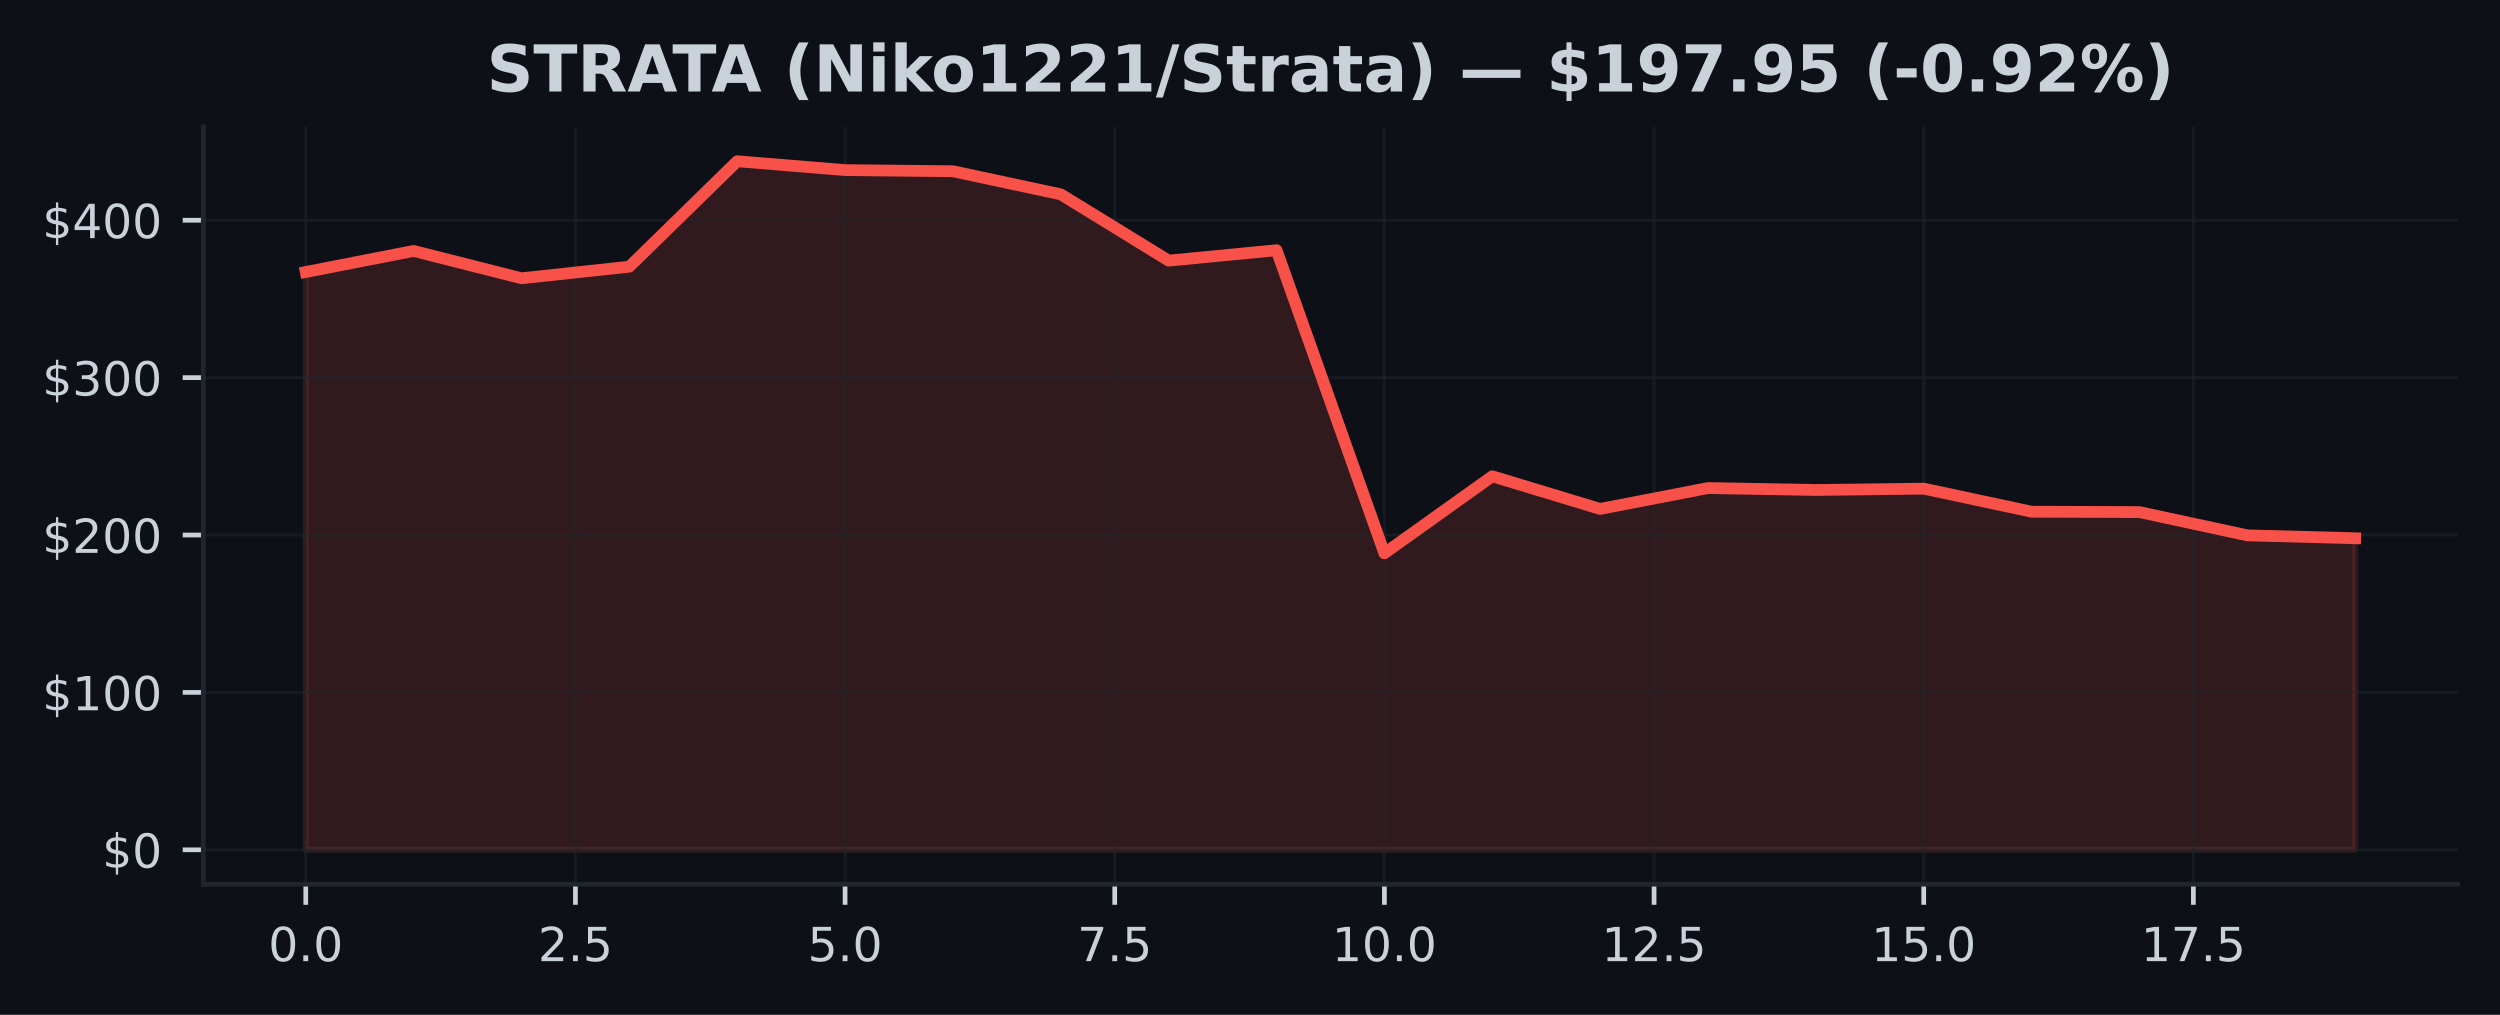
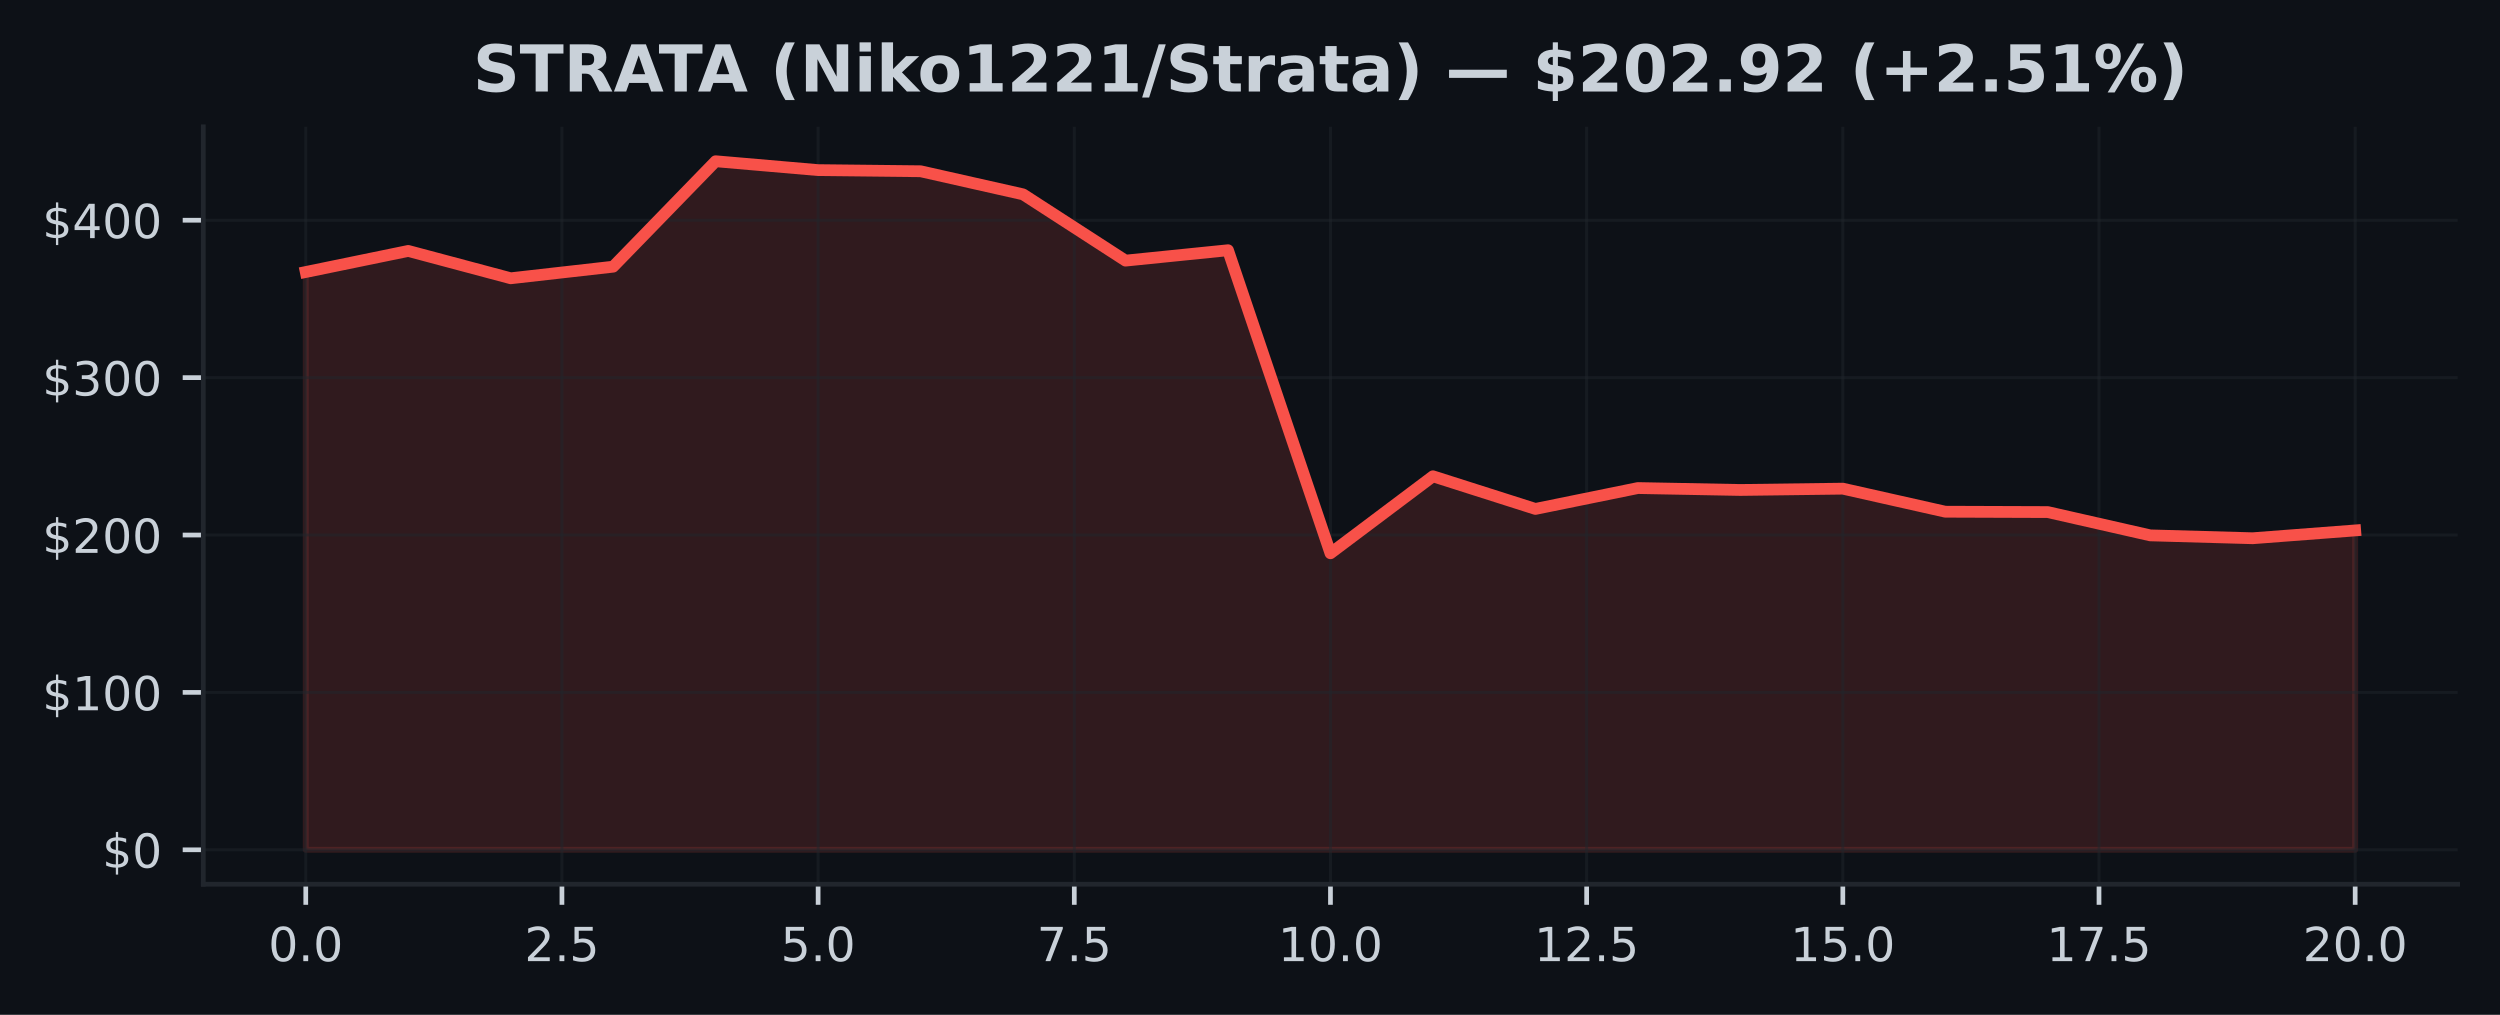
<svg xmlns="http://www.w3.org/2000/svg" xmlns:xlink="http://www.w3.org/1999/xlink" width="425pt" height="172.518pt" viewBox="0 0 425 172.518" version="1.1">
  <defs>
    <style type="text/css">*{stroke-linejoin: round; stroke-linecap: butt}</style>
  </defs>
  <g id="figure_1">
    <g id="patch_1">
      <path d="M 0 172.518  L 425 172.518  L 425 0  L 0 0  z " style="fill: #0d1117" />
    </g>
    <g id="axes_1">
      <g id="patch_2">
        <path d="M 34.56 150.318  L 417.8 150.318  L 417.8 21.558  L 34.56 21.558  z " style="fill: #0d1117" />
      </g>
      <g id="FillBetweenPolyCollection_1">
        <defs>
-           <path id="m6b5a6565d8" d="M 51.98 -28.053  L 51.98 -126.276  L 70.317 -129.862  L 88.654 -125.212  L 106.991 -127.183  L 125.327 -145.107  L 143.664 -143.598  L 162.001 -143.406  L 180.338 -139.478  L 198.675 -128.211  L 217.012 -129.979  L 235.348 -78.461  L 253.685 -91.55  L 272.022 -86.001  L 290.359 -89.551  L 308.696 -89.222  L 327.033 -89.447  L 345.369 -85.527  L 363.706 -85.466  L 382.043 -81.506  L 400.38 -81.016  L 400.38 -28.053  L 400.38 -28.053  L 382.043 -28.053  L 363.706 -28.053  L 345.369 -28.053  L 327.033 -28.053  L 308.696 -28.053  L 290.359 -28.053  L 272.022 -28.053  L 253.685 -28.053  L 235.348 -28.053  L 217.012 -28.053  L 198.675 -28.053  L 180.338 -28.053  L 162.001 -28.053  L 143.664 -28.053  L 125.327 -28.053  L 106.991 -28.053  L 88.654 -28.053  L 70.317 -28.053  L 51.98 -28.053  z " style="stroke: #f85149; stroke-opacity: 0.15" />
+           <path id="ma8bfbc3db7" d="M 51.98 -28.053  L 51.98 -126.276  L 69.4 -129.862  L 86.82 -125.212  L 104.24 -127.183  L 121.66 -145.107  L 139.08 -143.598  L 156.5 -143.406  L 173.92 -139.478  L 191.34 -128.211  L 208.76 -129.979  L 226.18 -78.461  L 243.6 -91.55  L 261.02 -86.001  L 278.44 -89.551  L 295.86 -89.222  L 313.28 -89.447  L 330.7 -85.527  L 348.12 -85.466  L 365.54 -81.506  L 382.96 -81.016  L 400.38 -82.346  L 400.38 -28.053  L 400.38 -28.053  L 382.96 -28.053  L 365.54 -28.053  L 348.12 -28.053  L 330.7 -28.053  L 313.28 -28.053  L 295.86 -28.053  L 278.44 -28.053  L 261.02 -28.053  L 243.6 -28.053  L 226.18 -28.053  L 208.76 -28.053  L 191.34 -28.053  L 173.92 -28.053  L 156.5 -28.053  L 139.08 -28.053  L 121.66 -28.053  L 104.24 -28.053  L 86.82 -28.053  L 69.4 -28.053  L 51.98 -28.053  z " style="stroke: #f85149; stroke-opacity: 0.15" />
        </defs>
-         <g clip-path="url(#pa7dacfda2d)">
-           <use xlink:href="#m6b5a6565d8" x="0" y="172.518" style="fill: #f85149; fill-opacity: 0.15; stroke: #f85149; stroke-opacity: 0.15" />
+         <g clip-path="url(#pe5cd58907d)">
+           <use xlink:href="#ma8bfbc3db7" x="0" y="172.518" style="fill: #f85149; fill-opacity: 0.15; stroke: #f85149; stroke-opacity: 0.15" />
        </g>
      </g>
      <g id="matplotlib.axis_1">
        <g id="xtick_1">
          <g id="line2d_1">
-             <path d="M 51.98 150.318  L 51.98 21.558  " clip-path="url(#pa7dacfda2d)" style="fill: none; stroke: #21262d; stroke-opacity: 0.5; stroke-width: 0.5; stroke-linecap: square" />
+             <path d="M 51.98 150.318  L 51.98 21.558  " clip-path="url(#pe5cd58907d)" style="fill: none; stroke: #21262d; stroke-opacity: 0.5; stroke-width: 0.5; stroke-linecap: square" />
          </g>
          <g id="line2d_2">
            <defs>
-               <path id="m2a63eb7fdf" d="M 0 0  L 0 3.5  " style="stroke: #c9d1d9; stroke-width: 0.8" />
+               <path id="m65b00993be" d="M 0 0  L 0 3.5  " style="stroke: #c9d1d9; stroke-width: 0.8" />
            </defs>
            <g>
-               <use xlink:href="#m2a63eb7fdf" x="51.98" y="150.318" style="fill: #c9d1d9; stroke: #c9d1d9; stroke-width: 0.8" />
+               <use xlink:href="#m65b00993be" x="51.98" y="150.318" style="fill: #c9d1d9; stroke: #c9d1d9; stroke-width: 0.8" />
            </g>
          </g>
          <g id="text_1">
            <g style="fill: #c9d1d9" transform="translate(45.61875 163.3964) scale(0.08 -0.08)">
              <defs>
                <path id="DejaVuSans-13" d="M 2034 4250  Q 1547 4250 1301 3770  Q 1056 3291 1056 2328  Q 1056 1369 1301 889  Q 1547 409 2034 409  Q 2525 409 2770 889  Q 3016 1369 3016 2328  Q 3016 3291 2770 3770  Q 2525 4250 2034 4250  z M 2034 4750  Q 2819 4750 3233 4129  Q 3647 3509 3647 2328  Q 3647 1150 3233 529  Q 2819 -91 2034 -91  Q 1250 -91 836 529  Q 422 1150 422 2328  Q 422 3509 836 4129  Q 1250 4750 2034 4750  z " transform="scale(0.015625)" />
                <path id="DejaVuSans-11" d="M 684 794  L 1344 794  L 1344 0  L 684 0  L 684 794  z " transform="scale(0.015625)" />
              </defs>
              <use xlink:href="#DejaVuSans-13" />
              <use xlink:href="#DejaVuSans-11" transform="translate(63.625 0)" />
              <use xlink:href="#DejaVuSans-13" transform="translate(95.40625 0)" />
            </g>
          </g>
        </g>
        <g id="xtick_2">
          <g id="line2d_3">
-             <path d="M 97.822 150.318  L 97.822 21.558  " clip-path="url(#pa7dacfda2d)" style="fill: none; stroke: #21262d; stroke-opacity: 0.5; stroke-width: 0.5; stroke-linecap: square" />
+             <path d="M 95.53 150.318  L 95.53 21.558  " clip-path="url(#pe5cd58907d)" style="fill: none; stroke: #21262d; stroke-opacity: 0.5; stroke-width: 0.5; stroke-linecap: square" />
          </g>
          <g id="line2d_4">
            <g>
-               <use xlink:href="#m2a63eb7fdf" x="97.822" y="150.318" style="fill: #c9d1d9; stroke: #c9d1d9; stroke-width: 0.8" />
+               <use xlink:href="#m65b00993be" x="95.53" y="150.318" style="fill: #c9d1d9; stroke: #c9d1d9; stroke-width: 0.8" />
            </g>
          </g>
          <g id="text_2">
-             <g style="fill: #c9d1d9" transform="translate(91.46085 163.3964) scale(0.08 -0.08)">
+             <g style="fill: #c9d1d9" transform="translate(89.16875 163.3964) scale(0.08 -0.08)">
              <defs>
                <path id="DejaVuSans-15" d="M 1228 531  L 3431 531  L 3431 0  L 469 0  L 469 531  Q 828 903 1448 1529  Q 2069 2156 2228 2338  Q 2531 2678 2651 2914  Q 2772 3150 2772 3378  Q 2772 3750 2511 3984  Q 2250 4219 1831 4219  Q 1534 4219 1204 4116  Q 875 4013 500 3803  L 500 4441  Q 881 4594 1212 4672  Q 1544 4750 1819 4750  Q 2544 4750 2975 4387  Q 3406 4025 3406 3419  Q 3406 3131 3298 2873  Q 3191 2616 2906 2266  Q 2828 2175 2409 1742  Q 1991 1309 1228 531  z " transform="scale(0.015625)" />
                <path id="DejaVuSans-18" d="M 691 4666  L 3169 4666  L 3169 4134  L 1269 4134  L 1269 2991  Q 1406 3038 1543 3061  Q 1681 3084 1819 3084  Q 2600 3084 3056 2656  Q 3513 2228 3513 1497  Q 3513 744 3044 326  Q 2575 -91 1722 -91  Q 1428 -91 1123 -41  Q 819 9 494 109  L 494 744  Q 775 591 1075 516  Q 1375 441 1709 441  Q 2250 441 2565 725  Q 2881 1009 2881 1497  Q 2881 1984 2565 2268  Q 2250 2553 1709 2553  Q 1456 2553 1204 2497  Q 953 2441 691 2322  L 691 4666  z " transform="scale(0.015625)" />
              </defs>
              <use xlink:href="#DejaVuSans-15" />
              <use xlink:href="#DejaVuSans-11" transform="translate(63.625 0)" />
              <use xlink:href="#DejaVuSans-18" transform="translate(95.40625 0)" />
            </g>
          </g>
        </g>
        <g id="xtick_3">
          <g id="line2d_5">
-             <path d="M 143.664 150.318  L 143.664 21.558  " clip-path="url(#pa7dacfda2d)" style="fill: none; stroke: #21262d; stroke-opacity: 0.5; stroke-width: 0.5; stroke-linecap: square" />
+             <path d="M 139.08 150.318  L 139.08 21.558  " clip-path="url(#pe5cd58907d)" style="fill: none; stroke: #21262d; stroke-opacity: 0.5; stroke-width: 0.5; stroke-linecap: square" />
          </g>
          <g id="line2d_6">
            <g>
-               <use xlink:href="#m2a63eb7fdf" x="143.664" y="150.318" style="fill: #c9d1d9; stroke: #c9d1d9; stroke-width: 0.8" />
+               <use xlink:href="#m65b00993be" x="139.08" y="150.318" style="fill: #c9d1d9; stroke: #c9d1d9; stroke-width: 0.8" />
            </g>
          </g>
          <g id="text_3">
-             <g style="fill: #c9d1d9" transform="translate(137.303 163.3964) scale(0.08 -0.08)">
+             <g style="fill: #c9d1d9" transform="translate(132.7188 163.3964) scale(0.08 -0.08)">
              <use xlink:href="#DejaVuSans-18" />
              <use xlink:href="#DejaVuSans-11" transform="translate(63.625 0)" />
              <use xlink:href="#DejaVuSans-13" transform="translate(95.40625 0)" />
            </g>
          </g>
        </g>
        <g id="xtick_4">
          <g id="line2d_7">
-             <path d="M 189.506 150.318  L 189.506 21.558  " clip-path="url(#pa7dacfda2d)" style="fill: none; stroke: #21262d; stroke-opacity: 0.5; stroke-width: 0.5; stroke-linecap: square" />
+             <path d="M 182.63 150.318  L 182.63 21.558  " clip-path="url(#pe5cd58907d)" style="fill: none; stroke: #21262d; stroke-opacity: 0.5; stroke-width: 0.5; stroke-linecap: square" />
          </g>
          <g id="line2d_8">
            <g>
-               <use xlink:href="#m2a63eb7fdf" x="189.506" y="150.318" style="fill: #c9d1d9; stroke: #c9d1d9; stroke-width: 0.8" />
+               <use xlink:href="#m65b00993be" x="182.63" y="150.318" style="fill: #c9d1d9; stroke: #c9d1d9; stroke-width: 0.8" />
            </g>
          </g>
          <g id="text_4">
-             <g style="fill: #c9d1d9" transform="translate(183.1451 163.3964) scale(0.08 -0.08)">
+             <g style="fill: #c9d1d9" transform="translate(176.2688 163.3964) scale(0.08 -0.08)">
              <defs>
                <path id="DejaVuSans-1a" d="M 525 4666  L 3525 4666  L 3525 4397  L 1831 0  L 1172 0  L 2766 4134  L 525 4134  L 525 4666  z " transform="scale(0.015625)" />
              </defs>
              <use xlink:href="#DejaVuSans-1a" />
              <use xlink:href="#DejaVuSans-11" transform="translate(63.625 0)" />
              <use xlink:href="#DejaVuSans-18" transform="translate(95.40625 0)" />
            </g>
          </g>
        </g>
        <g id="xtick_5">
          <g id="line2d_9">
-             <path d="M 235.348 150.318  L 235.348 21.558  " clip-path="url(#pa7dacfda2d)" style="fill: none; stroke: #21262d; stroke-opacity: 0.5; stroke-width: 0.5; stroke-linecap: square" />
+             <path d="M 226.18 150.318  L 226.18 21.558  " clip-path="url(#pe5cd58907d)" style="fill: none; stroke: #21262d; stroke-opacity: 0.5; stroke-width: 0.5; stroke-linecap: square" />
          </g>
          <g id="line2d_10">
            <g>
-               <use xlink:href="#m2a63eb7fdf" x="235.348" y="150.318" style="fill: #c9d1d9; stroke: #c9d1d9; stroke-width: 0.8" />
+               <use xlink:href="#m65b00993be" x="226.18" y="150.318" style="fill: #c9d1d9; stroke: #c9d1d9; stroke-width: 0.8" />
            </g>
          </g>
          <g id="text_5">
-             <g style="fill: #c9d1d9" transform="translate(226.4422 163.3964) scale(0.08 -0.08)">
+             <g style="fill: #c9d1d9" transform="translate(217.2738 163.3964) scale(0.08 -0.08)">
              <defs>
                <path id="DejaVuSans-14" d="M 794 531  L 1825 531  L 1825 4091  L 703 3866  L 703 4441  L 1819 4666  L 2450 4666  L 2450 531  L 3481 531  L 3481 0  L 794 0  L 794 531  z " transform="scale(0.015625)" />
              </defs>
              <use xlink:href="#DejaVuSans-14" />
              <use xlink:href="#DejaVuSans-13" transform="translate(63.625 0)" />
              <use xlink:href="#DejaVuSans-11" transform="translate(127.25 0)" />
              <use xlink:href="#DejaVuSans-13" transform="translate(159.0312 0)" />
            </g>
          </g>
        </g>
        <g id="xtick_6">
          <g id="line2d_11">
-             <path d="M 281.191 150.318  L 281.191 21.558  " clip-path="url(#pa7dacfda2d)" style="fill: none; stroke: #21262d; stroke-opacity: 0.5; stroke-width: 0.5; stroke-linecap: square" />
+             <path d="M 269.73 150.318  L 269.73 21.558  " clip-path="url(#pe5cd58907d)" style="fill: none; stroke: #21262d; stroke-opacity: 0.5; stroke-width: 0.5; stroke-linecap: square" />
          </g>
          <g id="line2d_12">
            <g>
-               <use xlink:href="#m2a63eb7fdf" x="281.191" y="150.318" style="fill: #c9d1d9; stroke: #c9d1d9; stroke-width: 0.8" />
+               <use xlink:href="#m65b00993be" x="269.73" y="150.318" style="fill: #c9d1d9; stroke: #c9d1d9; stroke-width: 0.8" />
            </g>
          </g>
          <g id="text_6">
-             <g style="fill: #c9d1d9" transform="translate(272.2843 163.3964) scale(0.08 -0.08)">
+             <g style="fill: #c9d1d9" transform="translate(260.8238 163.3964) scale(0.08 -0.08)">
              <use xlink:href="#DejaVuSans-14" />
              <use xlink:href="#DejaVuSans-15" transform="translate(63.625 0)" />
              <use xlink:href="#DejaVuSans-11" transform="translate(127.25 0)" />
              <use xlink:href="#DejaVuSans-18" transform="translate(159.0312 0)" />
            </g>
          </g>
        </g>
        <g id="xtick_7">
          <g id="line2d_13">
-             <path d="M 327.033 150.318  L 327.033 21.558  " clip-path="url(#pa7dacfda2d)" style="fill: none; stroke: #21262d; stroke-opacity: 0.5; stroke-width: 0.5; stroke-linecap: square" />
+             <path d="M 313.28 150.318  L 313.28 21.558  " clip-path="url(#pe5cd58907d)" style="fill: none; stroke: #21262d; stroke-opacity: 0.5; stroke-width: 0.5; stroke-linecap: square" />
          </g>
          <g id="line2d_14">
            <g>
-               <use xlink:href="#m2a63eb7fdf" x="327.033" y="150.318" style="fill: #c9d1d9; stroke: #c9d1d9; stroke-width: 0.8" />
+               <use xlink:href="#m65b00993be" x="313.28" y="150.318" style="fill: #c9d1d9; stroke: #c9d1d9; stroke-width: 0.8" />
            </g>
          </g>
          <g id="text_7">
-             <g style="fill: #c9d1d9" transform="translate(318.1264 163.3964) scale(0.08 -0.08)">
+             <g style="fill: #c9d1d9" transform="translate(304.3737 163.3964) scale(0.08 -0.08)">
              <use xlink:href="#DejaVuSans-14" />
              <use xlink:href="#DejaVuSans-18" transform="translate(63.625 0)" />
              <use xlink:href="#DejaVuSans-11" transform="translate(127.25 0)" />
              <use xlink:href="#DejaVuSans-13" transform="translate(159.0312 0)" />
            </g>
          </g>
        </g>
        <g id="xtick_8">
          <g id="line2d_15">
-             <path d="M 372.875 150.318  L 372.875 21.558  " clip-path="url(#pa7dacfda2d)" style="fill: none; stroke: #21262d; stroke-opacity: 0.5; stroke-width: 0.5; stroke-linecap: square" />
+             <path d="M 356.83 150.318  L 356.83 21.558  " clip-path="url(#pe5cd58907d)" style="fill: none; stroke: #21262d; stroke-opacity: 0.5; stroke-width: 0.5; stroke-linecap: square" />
          </g>
          <g id="line2d_16">
            <g>
-               <use xlink:href="#m2a63eb7fdf" x="372.875" y="150.318" style="fill: #c9d1d9; stroke: #c9d1d9; stroke-width: 0.8" />
+               <use xlink:href="#m65b00993be" x="356.83" y="150.318" style="fill: #c9d1d9; stroke: #c9d1d9; stroke-width: 0.8" />
            </g>
          </g>
          <g id="text_8">
-             <g style="fill: #c9d1d9" transform="translate(363.9685 163.3964) scale(0.08 -0.08)">
+             <g style="fill: #c9d1d9" transform="translate(347.9237 163.3964) scale(0.08 -0.08)">
              <use xlink:href="#DejaVuSans-14" />
              <use xlink:href="#DejaVuSans-1a" transform="translate(63.625 0)" />
              <use xlink:href="#DejaVuSans-11" transform="translate(127.25 0)" />
              <use xlink:href="#DejaVuSans-18" transform="translate(159.0312 0)" />
            </g>
          </g>
        </g>
+         <g id="xtick_9">
+           <g id="line2d_17">
+             <path d="M 400.38 150.318  L 400.38 21.558  " clip-path="url(#pe5cd58907d)" style="fill: none; stroke: #21262d; stroke-opacity: 0.5; stroke-width: 0.5; stroke-linecap: square" />
+           </g>
+           <g id="line2d_18">
+             <g>
+               <use xlink:href="#m65b00993be" x="400.38" y="150.318" style="fill: #c9d1d9; stroke: #c9d1d9; stroke-width: 0.8" />
+             </g>
+           </g>
+           <g id="text_9">
+             <g style="fill: #c9d1d9" transform="translate(391.4737 163.3964) scale(0.08 -0.08)">
+               <use xlink:href="#DejaVuSans-15" />
+               <use xlink:href="#DejaVuSans-13" transform="translate(63.625 0)" />
+               <use xlink:href="#DejaVuSans-11" transform="translate(127.25 0)" />
+               <use xlink:href="#DejaVuSans-13" transform="translate(159.0312 0)" />
+             </g>
+           </g>
+         </g>
      </g>
      <g id="matplotlib.axis_2">
        <g id="ytick_1">
-           <g id="line2d_17">
-             <path d="M 34.56 144.466  L 417.8 144.466  " clip-path="url(#pa7dacfda2d)" style="fill: none; stroke: #21262d; stroke-opacity: 0.5; stroke-width: 0.5; stroke-linecap: square" />
-           </g>
-           <g id="line2d_18">
+           <g id="line2d_19">
+             <path d="M 34.56 144.466  L 417.8 144.466  " clip-path="url(#pe5cd58907d)" style="fill: none; stroke: #21262d; stroke-opacity: 0.5; stroke-width: 0.5; stroke-linecap: square" />
+           </g>
+           <g id="line2d_20">
            <defs>
-               <path id="m2ec0624bc7" d="M 0 0  L -3.5 0  " style="stroke: #c9d1d9; stroke-width: 0.8" />
+               <path id="m2a14e3ec9c" d="M 0 0  L -3.5 0  " style="stroke: #c9d1d9; stroke-width: 0.8" />
            </defs>
            <g>
-               <use xlink:href="#m2ec0624bc7" x="34.56" y="144.466" style="fill: #c9d1d9; stroke: #c9d1d9; stroke-width: 0.8" />
-             </g>
-           </g>
-           <g id="text_9">
+               <use xlink:href="#m2a14e3ec9c" x="34.56" y="144.466" style="fill: #c9d1d9; stroke: #c9d1d9; stroke-width: 0.8" />
+             </g>
+           </g>
+           <g id="text_10">
            <g style="fill: #c9d1d9" transform="translate(17.38 147.5049) scale(0.08 -0.08)">
              <defs>
                <path id="DejaVuSans-7" d="M 2163 -941  L 1850 -941  L 1847 0  Q 1519 6 1191 76  Q 863 147 531 288  L 531 850  Q 850 650 1176 548  Q 1503 447 1850 444  L 1850 1869  Q 1159 1981 845 2250  Q 531 2519 531 2988  Q 531 3497 872 3790  Q 1213 4084 1850 4128  L 1850 4863  L 2163 4863  L 2163 4138  Q 2453 4125 2725 4076  Q 2997 4028 3256 3944  L 3256 3397  Q 2997 3528 2723 3600  Q 2450 3672 2163 3684  L 2163 2350  Q 2872 2241 3206 1959  Q 3541 1678 3541 1191  Q 3541 663 3186 358  Q 2831 53 2163 6  L 2163 -941  z M 1850 2406  L 1850 3688  Q 1488 3647 1297 3481  Q 1106 3316 1106 3041  Q 1106 2772 1282 2622  Q 1459 2472 1850 2406  z M 2163 1806  L 2163 453  Q 2559 506 2761 678  Q 2963 850 2963 1131  Q 2963 1406 2770 1568  Q 2578 1731 2163 1806  z " transform="scale(0.015625)" />
              </defs>
              <use xlink:href="#DejaVuSans-7" />
              <use xlink:href="#DejaVuSans-13" transform="translate(63.625 0)" />
            </g>
          </g>
        </g>
        <g id="ytick_2">
-           <g id="line2d_19">
-             <path d="M 34.56 117.71  L 417.8 117.71  " clip-path="url(#pa7dacfda2d)" style="fill: none; stroke: #21262d; stroke-opacity: 0.5; stroke-width: 0.5; stroke-linecap: square" />
-           </g>
-           <g id="line2d_20">
-             <g>
-               <use xlink:href="#m2ec0624bc7" x="34.56" y="117.71" style="fill: #c9d1d9; stroke: #c9d1d9; stroke-width: 0.8" />
-             </g>
-           </g>
-           <g id="text_10">
+           <g id="line2d_21">
+             <path d="M 34.56 117.71  L 417.8 117.71  " clip-path="url(#pe5cd58907d)" style="fill: none; stroke: #21262d; stroke-opacity: 0.5; stroke-width: 0.5; stroke-linecap: square" />
+           </g>
+           <g id="line2d_22">
+             <g>
+               <use xlink:href="#m2a14e3ec9c" x="34.56" y="117.71" style="fill: #c9d1d9; stroke: #c9d1d9; stroke-width: 0.8" />
+             </g>
+           </g>
+           <g id="text_11">
            <g style="fill: #c9d1d9" transform="translate(7.2 120.749) scale(0.08 -0.08)">
              <use xlink:href="#DejaVuSans-7" />
              <use xlink:href="#DejaVuSans-14" transform="translate(63.625 0)" />
              <use xlink:href="#DejaVuSans-13" transform="translate(127.25 0)" />
              <use xlink:href="#DejaVuSans-13" transform="translate(190.875 0)" />
            </g>
          </g>
        </g>
        <g id="ytick_3">
-           <g id="line2d_21">
-             <path d="M 34.56 90.954  L 417.8 90.954  " clip-path="url(#pa7dacfda2d)" style="fill: none; stroke: #21262d; stroke-opacity: 0.5; stroke-width: 0.5; stroke-linecap: square" />
-           </g>
-           <g id="line2d_22">
-             <g>
-               <use xlink:href="#m2ec0624bc7" x="34.56" y="90.954" style="fill: #c9d1d9; stroke: #c9d1d9; stroke-width: 0.8" />
-             </g>
-           </g>
-           <g id="text_11">
+           <g id="line2d_23">
+             <path d="M 34.56 90.954  L 417.8 90.954  " clip-path="url(#pe5cd58907d)" style="fill: none; stroke: #21262d; stroke-opacity: 0.5; stroke-width: 0.5; stroke-linecap: square" />
+           </g>
+           <g id="line2d_24">
+             <g>
+               <use xlink:href="#m2a14e3ec9c" x="34.56" y="90.954" style="fill: #c9d1d9; stroke: #c9d1d9; stroke-width: 0.8" />
+             </g>
+           </g>
+           <g id="text_12">
            <g style="fill: #c9d1d9" transform="translate(7.2 93.99306) scale(0.08 -0.08)">
              <use xlink:href="#DejaVuSans-7" />
              <use xlink:href="#DejaVuSans-15" transform="translate(63.625 0)" />
              <use xlink:href="#DejaVuSans-13" transform="translate(127.25 0)" />
              <use xlink:href="#DejaVuSans-13" transform="translate(190.875 0)" />
            </g>
          </g>
        </g>
        <g id="ytick_4">
-           <g id="line2d_23">
-             <path d="M 34.56 64.198  L 417.8 64.198  " clip-path="url(#pa7dacfda2d)" style="fill: none; stroke: #21262d; stroke-opacity: 0.5; stroke-width: 0.5; stroke-linecap: square" />
-           </g>
-           <g id="line2d_24">
-             <g>
-               <use xlink:href="#m2ec0624bc7" x="34.56" y="64.198" style="fill: #c9d1d9; stroke: #c9d1d9; stroke-width: 0.8" />
-             </g>
-           </g>
-           <g id="text_12">
+           <g id="line2d_25">
+             <path d="M 34.56 64.198  L 417.8 64.198  " clip-path="url(#pe5cd58907d)" style="fill: none; stroke: #21262d; stroke-opacity: 0.5; stroke-width: 0.5; stroke-linecap: square" />
+           </g>
+           <g id="line2d_26">
+             <g>
+               <use xlink:href="#m2a14e3ec9c" x="34.56" y="64.198" style="fill: #c9d1d9; stroke: #c9d1d9; stroke-width: 0.8" />
+             </g>
+           </g>
+           <g id="text_13">
            <g style="fill: #c9d1d9" transform="translate(7.2 67.23712) scale(0.08 -0.08)">
              <defs>
                <path id="DejaVuSans-16" d="M 2597 2516  Q 3050 2419 3304 2112  Q 3559 1806 3559 1356  Q 3559 666 3084 287  Q 2609 -91 1734 -91  Q 1441 -91 1130 -33  Q 819 25 488 141  L 488 750  Q 750 597 1062 519  Q 1375 441 1716 441  Q 2309 441 2620 675  Q 2931 909 2931 1356  Q 2931 1769 2642 2001  Q 2353 2234 1838 2234  L 1294 2234  L 1294 2753  L 1863 2753  Q 2328 2753 2575 2939  Q 2822 3125 2822 3475  Q 2822 3834 2567 4026  Q 2313 4219 1838 4219  Q 1578 4219 1281 4162  Q 984 4106 628 3988  L 628 4550  Q 988 4650 1302 4700  Q 1616 4750 1894 4750  Q 2613 4750 3031 4423  Q 3450 4097 3450 3541  Q 3450 3153 3228 2886  Q 3006 2619 2597 2516  z " transform="scale(0.015625)" />
              </defs>
              <use xlink:href="#DejaVuSans-7" />
              <use xlink:href="#DejaVuSans-16" transform="translate(63.625 0)" />
              <use xlink:href="#DejaVuSans-13" transform="translate(127.25 0)" />
              <use xlink:href="#DejaVuSans-13" transform="translate(190.875 0)" />
            </g>
          </g>
        </g>
        <g id="ytick_5">
-           <g id="line2d_25">
-             <path d="M 34.56 37.442  L 417.8 37.442  " clip-path="url(#pa7dacfda2d)" style="fill: none; stroke: #21262d; stroke-opacity: 0.5; stroke-width: 0.5; stroke-linecap: square" />
-           </g>
-           <g id="line2d_26">
-             <g>
-               <use xlink:href="#m2ec0624bc7" x="34.56" y="37.442" style="fill: #c9d1d9; stroke: #c9d1d9; stroke-width: 0.8" />
-             </g>
-           </g>
-           <g id="text_13">
+           <g id="line2d_27">
+             <path d="M 34.56 37.442  L 417.8 37.442  " clip-path="url(#pe5cd58907d)" style="fill: none; stroke: #21262d; stroke-opacity: 0.5; stroke-width: 0.5; stroke-linecap: square" />
+           </g>
+           <g id="line2d_28">
+             <g>
+               <use xlink:href="#m2a14e3ec9c" x="34.56" y="37.442" style="fill: #c9d1d9; stroke: #c9d1d9; stroke-width: 0.8" />
+             </g>
+           </g>
+           <g id="text_14">
            <g style="fill: #c9d1d9" transform="translate(7.2 40.48118) scale(0.08 -0.08)">
              <defs>
                <path id="DejaVuSans-17" d="M 2419 4116  L 825 1625  L 2419 1625  L 2419 4116  z M 2253 4666  L 3047 4666  L 3047 1625  L 3713 1625  L 3713 1100  L 3047 1100  L 3047 0  L 2419 0  L 2419 1100  L 313 1100  L 313 1709  L 2253 4666  z " transform="scale(0.015625)" />
              </defs>
              <use xlink:href="#DejaVuSans-7" />
              <use xlink:href="#DejaVuSans-17" transform="translate(63.625 0)" />
              <use xlink:href="#DejaVuSans-13" transform="translate(127.25 0)" />
              <use xlink:href="#DejaVuSans-13" transform="translate(190.875 0)" />
            </g>
          </g>
        </g>
      </g>
-       <g id="line2d_27">
-         <path d="M 51.98 46.242  L 70.317 42.657  L 88.654 47.307  L 106.991 45.335  L 125.327 27.411  L 143.664 28.92  L 162.001 29.113  L 180.338 33.04  L 198.675 44.307  L 217.012 42.539  L 235.348 94.057  L 253.685 80.968  L 272.022 86.518  L 290.359 82.967  L 308.696 83.296  L 327.033 83.071  L 345.369 86.991  L 363.706 87.053  L 382.043 91.013  L 400.38 91.502  " clip-path="url(#pa7dacfda2d)" style="fill: none; stroke: #f85149; stroke-width: 2; stroke-linecap: square" />
+       <g id="line2d_29">
+         <path d="M 51.98 46.242  L 69.4 42.657  L 86.82 47.307  L 104.24 45.335  L 121.66 27.411  L 139.08 28.92  L 156.5 29.113  L 173.92 33.04  L 191.34 44.307  L 208.76 42.539  L 226.18 94.057  L 243.6 80.968  L 261.02 86.518  L 278.44 82.967  L 295.86 83.296  L 313.28 83.071  L 330.7 86.991  L 348.12 87.053  L 365.54 91.013  L 382.96 91.502  L 400.38 90.172  " clip-path="url(#pe5cd58907d)" style="fill: none; stroke: #f85149; stroke-width: 2; stroke-linecap: square" />
      </g>
      <g id="patch_3">
        <path d="M 34.56 150.318  L 34.56 21.558  " style="fill: none; stroke: #21262d; stroke-width: 0.8; stroke-linejoin: miter; stroke-linecap: square" />
      </g>
      <g id="patch_4">
        <path d="M 34.56 150.318  L 417.8 150.318  " style="fill: none; stroke: #21262d; stroke-width: 0.8; stroke-linejoin: miter; stroke-linecap: square" />
      </g>
-       <g id="text_14">
-         <g style="fill: #c9d1d9" transform="translate(82.74773 15.55828) scale(0.11 -0.11)">
+       <g id="text_15">
+         <g style="fill: #c9d1d9" transform="translate(80.42141 15.55828) scale(0.11 -0.11)">
          <defs>
            <path id="DejaVuSans-Bold-36" d="M 3834 4519  L 3834 3531  Q 3450 3703 3084 3790  Q 2719 3878 2394 3878  Q 1963 3878 1756 3759  Q 1550 3641 1550 3391  Q 1550 3203 1689 3098  Q 1828 2994 2194 2919  L 2706 2816  Q 3484 2659 3812 2340  Q 4141 2022 4141 1434  Q 4141 663 3683 286  Q 3225 -91 2284 -91  Q 1841 -91 1394 -6  Q 947 78 500 244  L 500 1259  Q 947 1022 1364 901  Q 1781 781 2169 781  Q 2563 781 2772 912  Q 2981 1044 2981 1288  Q 2981 1506 2839 1625  Q 2697 1744 2272 1838  L 1806 1941  Q 1106 2091 782 2419  Q 459 2747 459 3303  Q 459 4000 909 4375  Q 1359 4750 2203 4750  Q 2588 4750 2994 4692  Q 3400 4634 3834 4519  z " transform="scale(0.015625)" />
            <path id="DejaVuSans-Bold-37" d="M 31 4666  L 4331 4666  L 4331 3756  L 2784 3756  L 2784 0  L 1581 0  L 1581 3756  L 31 3756  L 31 4666  z " transform="scale(0.015625)" />
            <path id="DejaVuSans-Bold-35" d="M 2297 2597  Q 2675 2597 2839 2737  Q 3003 2878 3003 3200  Q 3003 3519 2839 3656  Q 2675 3794 2297 3794  L 1791 3794  L 1791 2597  L 2297 2597  z M 1791 1766  L 1791 0  L 588 0  L 588 4666  L 2425 4666  Q 3347 4666 3776 4356  Q 4206 4047 4206 3378  Q 4206 2916 3982 2619  Q 3759 2322 3309 2181  Q 3556 2125 3751 1926  Q 3947 1728 4147 1325  L 4800 0  L 3519 0  L 2950 1159  Q 2778 1509 2601 1637  Q 2425 1766 2131 1766  L 1791 1766  z " transform="scale(0.015625)" />
            <path id="DejaVuSans-Bold-24" d="M 3419 850  L 1538 850  L 1241 0  L 31 0  L 1759 4666  L 3194 4666  L 4922 0  L 3713 0  L 3419 850  z M 1838 1716  L 3116 1716  L 2478 3572  L 1838 1716  z " transform="scale(0.015625)" />
            <path id="DejaVuSans-Bold-3" transform="scale(0.015625)" />
            <path id="DejaVuSans-Bold-b" d="M 2413 -844  L 1484 -844  Q 1006 -72 778 623  Q 550 1319 550 2003  Q 550 2688 779 3389  Q 1009 4091 1484 4856  L 2413 4856  Q 2013 4116 1813 3408  Q 1613 2700 1613 2009  Q 1613 1319 1811 609  Q 2009 -100 2413 -844  z " transform="scale(0.015625)" />
            <path id="DejaVuSans-Bold-31" d="M 588 4666  L 1931 4666  L 3628 1466  L 3628 4666  L 4769 4666  L 4769 0  L 3425 0  L 1728 3200  L 1728 0  L 588 0  L 588 4666  z " transform="scale(0.015625)" />
            <path id="DejaVuSans-Bold-4c" d="M 538 3500  L 1656 3500  L 1656 0  L 538 0  L 538 3500  z M 538 4863  L 1656 4863  L 1656 3950  L 538 3950  L 538 4863  z " transform="scale(0.015625)" />
            <path id="DejaVuSans-Bold-4e" d="M 538 4863  L 1656 4863  L 1656 2216  L 2944 3500  L 4244 3500  L 2534 1894  L 4378 0  L 3022 0  L 1656 1459  L 1656 0  L 538 0  L 538 4863  z " transform="scale(0.015625)" />
            <path id="DejaVuSans-Bold-52" d="M 2203 2784  Q 1831 2784 1636 2517  Q 1441 2250 1441 1747  Q 1441 1244 1636 976  Q 1831 709 2203 709  Q 2569 709 2762 976  Q 2956 1244 2956 1747  Q 2956 2250 2762 2517  Q 2569 2784 2203 2784  z M 2203 3584  Q 3106 3584 3614 3096  Q 4122 2609 4122 1747  Q 4122 884 3614 396  Q 3106 -91 2203 -91  Q 1297 -91 786 396  Q 275 884 275 1747  Q 275 2609 786 3096  Q 1297 3584 2203 3584  z " transform="scale(0.015625)" />
            <path id="DejaVuSans-Bold-14" d="M 750 831  L 1813 831  L 1813 3847  L 722 3622  L 722 4441  L 1806 4666  L 2950 4666  L 2950 831  L 4013 831  L 4013 0  L 750 0  L 750 831  z " transform="scale(0.015625)" />
            <path id="DejaVuSans-Bold-15" d="M 1844 884  L 3897 884  L 3897 0  L 506 0  L 506 884  L 2209 2388  Q 2438 2594 2547 2791  Q 2656 2988 2656 3200  Q 2656 3528 2436 3728  Q 2216 3928 1850 3928  Q 1569 3928 1234 3808  Q 900 3688 519 3450  L 519 4475  Q 925 4609 1322 4679  Q 1719 4750 2100 4750  Q 2938 4750 3402 4381  Q 3866 4013 3866 3353  Q 3866 2972 3669 2642  Q 3472 2313 2841 1759  L 1844 884  z " transform="scale(0.015625)" />
            <path id="DejaVuSans-Bold-12" d="M 1644 4666  L 2338 4666  L 691 -594  L 0 -594  L 1644 4666  z " transform="scale(0.015625)" />
            <path id="DejaVuSans-Bold-57" d="M 1759 4494  L 1759 3500  L 2913 3500  L 2913 2700  L 1759 2700  L 1759 1216  Q 1759 972 1856 886  Q 1953 800 2241 800  L 2816 800  L 2816 0  L 1856 0  Q 1194 0 917 276  Q 641 553 641 1216  L 641 2700  L 84 2700  L 84 3500  L 641 3500  L 641 4494  L 1759 4494  z " transform="scale(0.015625)" />
            <path id="DejaVuSans-Bold-55" d="M 3138 2547  Q 2991 2616 2845 2648  Q 2700 2681 2553 2681  Q 2122 2681 1889 2404  Q 1656 2128 1656 1613  L 1656 0  L 538 0  L 538 3500  L 1656 3500  L 1656 2925  Q 1872 3269 2151 3426  Q 2431 3584 2822 3584  Q 2878 3584 2943 3579  Q 3009 3575 3134 3559  L 3138 2547  z " transform="scale(0.015625)" />
            <path id="DejaVuSans-Bold-44" d="M 2106 1575  Q 1756 1575 1579 1456  Q 1403 1338 1403 1106  Q 1403 894 1545 773  Q 1688 653 1941 653  Q 2256 653 2472 879  Q 2688 1106 2688 1447  L 2688 1575  L 2106 1575  z M 3816 1997  L 3816 0  L 2688 0  L 2688 519  Q 2463 200 2181 54  Q 1900 -91 1497 -91  Q 953 -91 614 226  Q 275 544 275 1050  Q 275 1666 698 1953  Q 1122 2241 2028 2241  L 2688 2241  L 2688 2328  Q 2688 2594 2478 2717  Q 2269 2841 1825 2841  Q 1466 2841 1156 2769  Q 847 2697 581 2553  L 581 3406  Q 941 3494 1303 3539  Q 1666 3584 2028 3584  Q 2975 3584 3395 3211  Q 3816 2838 3816 1997  z " transform="scale(0.015625)" />
            <path id="DejaVuSans-Bold-c" d="M 513 -844  Q 913 -100 1113 609  Q 1313 1319 1313 2009  Q 1313 2700 1113 3408  Q 913 4116 513 4856  L 1441 4856  Q 1916 4091 2145 3389  Q 2375 2688 2375 2003  Q 2375 1319 2147 623  Q 1919 -72 1441 -844  L 513 -844  z " transform="scale(0.015625)" />
            <path id="DejaVuSans-Bold-af6" d="M 344 2156  L 6056 2156  L 6056 1350  L 344 1350  L 344 2156  z " transform="scale(0.015625)" />
            <path id="DejaVuSans-Bold-7" d="M 2484 -941  L 1978 -941  L 1975 0  Q 1584 16 1218 87  Q 853 159 506 288  L 506 1106  Q 866 922 1233 823  Q 1600 725 1978 713  L 1978 1684  L 1875 1703  Q 1128 1834 814 2115  Q 500 2397 500 2925  Q 500 3484 883 3798  Q 1266 4113 1975 4141  L 1978 4863  L 2484 4863  L 2484 4153  Q 2797 4128 3109 4075  Q 3422 4022 3738 3938  L 3738 3144  Q 3425 3275 3112 3348  Q 2800 3422 2484 3438  L 2484 2541  L 2584 2522  Q 3378 2397 3698 2105  Q 4019 1813 4019 1241  Q 4019 666 3637 358  Q 3256 50 2484 6  L 2484 -941  z M 1978 2613  L 1978 3428  Q 1756 3416 1623 3308  Q 1491 3200 1491 3034  Q 1491 2850 1612 2745  Q 1734 2641 1978 2613  z M 2484 1594  L 2484 725  Q 2756 728 2892 831  Q 3028 934 3028 1141  Q 3028 1353 2903 1458  Q 2778 1563 2484 1594  z " transform="scale(0.015625)" />
+             <path id="DejaVuSans-Bold-13" d="M 2944 2338  Q 2944 3213 2780 3570  Q 2616 3928 2228 3928  Q 1841 3928 1675 3570  Q 1509 3213 1509 2338  Q 1509 1453 1675 1090  Q 1841 728 2228 728  Q 2613 728 2778 1090  Q 2944 1453 2944 2338  z M 4147 2328  Q 4147 1169 3647 539  Q 3147 -91 2228 -91  Q 1306 -91 806 539  Q 306 1169 306 2328  Q 306 3491 806 4120  Q 1306 4750 2228 4750  Q 3147 4750 3647 4120  Q 4147 3491 4147 2328  z " transform="scale(0.015625)" />
+             <path id="DejaVuSans-Bold-11" d="M 653 1209  L 1778 1209  L 1778 0  L 653 0  L 653 1209  z " transform="scale(0.015625)" />
            <path id="DejaVuSans-Bold-1c" d="M 641 103  L 641 966  Q 928 831 1190 764  Q 1453 697 1709 697  Q 2247 697 2547 995  Q 2847 1294 2900 1881  Q 2688 1725 2447 1647  Q 2206 1569 1925 1569  Q 1209 1569 770 1986  Q 331 2403 331 3084  Q 331 3838 820 4291  Q 1309 4744 2131 4744  Q 3044 4744 3544 4128  Q 4044 3513 4044 2388  Q 4044 1231 3459 570  Q 2875 -91 1856 -91  Q 1528 -91 1228 -42  Q 928 6 641 103  z M 2125 2350  Q 2441 2350 2600 2554  Q 2759 2759 2759 3169  Q 2759 3575 2600 3781  Q 2441 3988 2125 3988  Q 1809 3988 1650 3781  Q 1491 3575 1491 3169  Q 1491 2759 1650 2554  Q 1809 2350 2125 2350  z " transform="scale(0.015625)" />
-             <path id="DejaVuSans-Bold-1a" d="M 428 4666  L 3944 4666  L 3944 3988  L 2125 0  L 953 0  L 2675 3781  L 428 3781  L 428 4666  z " transform="scale(0.015625)" />
-             <path id="DejaVuSans-Bold-11" d="M 653 1209  L 1778 1209  L 1778 0  L 653 0  L 653 1209  z " transform="scale(0.015625)" />
+             <path id="DejaVuSans-Bold-e" d="M 3053 4013  L 3053 2375  L 4684 2375  L 4684 1638  L 3053 1638  L 3053 0  L 2309 0  L 2309 1638  L 678 1638  L 678 2375  L 2309 2375  L 2309 4013  L 3053 4013  z " transform="scale(0.015625)" />
            <path id="DejaVuSans-Bold-18" d="M 678 4666  L 3669 4666  L 3669 3781  L 1638 3781  L 1638 3059  Q 1775 3097 1914 3117  Q 2053 3138 2203 3138  Q 3056 3138 3531 2711  Q 4006 2284 4006 1522  Q 4006 766 3489 337  Q 2972 -91 2053 -91  Q 1656 -91 1267 -14  Q 878 63 494 219  L 494 1166  Q 875 947 1217 837  Q 1559 728 1863 728  Q 2300 728 2551 942  Q 2803 1156 2803 1522  Q 2803 1891 2551 2103  Q 2300 2316 1863 2316  Q 1603 2316 1309 2248  Q 1016 2181 678 2041  L 678 4666  z " transform="scale(0.015625)" />
-             <path id="DejaVuSans-Bold-10" d="M 347 2297  L 2309 2297  L 2309 1388  L 347 1388  L 347 2297  z " transform="scale(0.015625)" />
-             <path id="DejaVuSans-Bold-13" d="M 2944 2338  Q 2944 3213 2780 3570  Q 2616 3928 2228 3928  Q 1841 3928 1675 3570  Q 1509 3213 1509 2338  Q 1509 1453 1675 1090  Q 1841 728 2228 728  Q 2613 728 2778 1090  Q 2944 1453 2944 2338  z M 4147 2328  Q 4147 1169 3647 539  Q 3147 -91 2228 -91  Q 1306 -91 806 539  Q 306 1169 306 2328  Q 306 3491 806 4120  Q 1306 4750 2228 4750  Q 3147 4750 3647 4120  Q 4147 3491 4147 2328  z " transform="scale(0.015625)" />
            <path id="DejaVuSans-Bold-8" d="M 4959 1925  Q 4738 1925 4616 1733  Q 4494 1541 4494 1184  Q 4494 825 4614 633  Q 4734 441 4959 441  Q 5184 441 5303 633  Q 5422 825 5422 1184  Q 5422 1541 5301 1733  Q 5181 1925 4959 1925  z M 4959 2450  Q 5541 2450 5875 2112  Q 6209 1775 6209 1184  Q 6209 594 5875 251  Q 5541 -91 4959 -91  Q 4378 -91 4042 251  Q 3706 594 3706 1184  Q 3706 1772 4042 2111  Q 4378 2450 4959 2450  z M 2094 -91  L 1403 -91  L 4319 4750  L 5013 4750  L 2094 -91  z M 1453 4750  Q 2034 4750 2367 4411  Q 2700 4072 2700 3481  Q 2700 2891 2367 2550  Q 2034 2209 1453 2209  Q 872 2209 539 2550  Q 206 2891 206 3481  Q 206 4072 539 4411  Q 872 4750 1453 4750  z M 1453 4225  Q 1228 4225 1106 4031  Q 984 3838 984 3481  Q 984 3122 1106 2926  Q 1228 2731 1453 2731  Q 1678 2731 1798 2926  Q 1919 3122 1919 3481  Q 1919 3838 1797 4031  Q 1675 4225 1453 4225  z " transform="scale(0.015625)" />
          </defs>
          <use xlink:href="#DejaVuSans-Bold-36" />
          <use xlink:href="#DejaVuSans-Bold-37" transform="translate(72.01562 0)" />
          <use xlink:href="#DejaVuSans-Bold-35" transform="translate(140.2344 0)" />
          <use xlink:href="#DejaVuSans-Bold-24" transform="translate(217.2344 0)" />
          <use xlink:href="#DejaVuSans-Bold-37" transform="translate(286.8594 0)" />
          <use xlink:href="#DejaVuSans-Bold-24" transform="translate(347.3125 0)" />
          <use xlink:href="#DejaVuSans-Bold-3" transform="translate(424.7031 0)" />
          <use xlink:href="#DejaVuSans-Bold-b" transform="translate(459.5156 0)" />
          <use xlink:href="#DejaVuSans-Bold-31" transform="translate(505.2188 0)" />
          <use xlink:href="#DejaVuSans-Bold-4c" transform="translate(588.9062 0)" />
          <use xlink:href="#DejaVuSans-Bold-4e" transform="translate(623.1875 0)" />
          <use xlink:href="#DejaVuSans-Bold-52" transform="translate(687 0)" />
          <use xlink:href="#DejaVuSans-Bold-14" transform="translate(755.7031 0)" />
          <use xlink:href="#DejaVuSans-Bold-15" transform="translate(825.2812 0)" />
          <use xlink:href="#DejaVuSans-Bold-15" transform="translate(894.8594 0)" />
          <use xlink:href="#DejaVuSans-Bold-14" transform="translate(964.4375 0)" />
          <use xlink:href="#DejaVuSans-Bold-12" transform="translate(1034.016 0)" />
          <use xlink:href="#DejaVuSans-Bold-36" transform="translate(1070.547 0)" />
          <use xlink:href="#DejaVuSans-Bold-57" transform="translate(1142.562 0)" />
          <use xlink:href="#DejaVuSans-Bold-55" transform="translate(1190.359 0)" />
          <use xlink:href="#DejaVuSans-Bold-44" transform="translate(1239.672 0)" />
          <use xlink:href="#DejaVuSans-Bold-57" transform="translate(1307.156 0)" />
          <use xlink:href="#DejaVuSans-Bold-44" transform="translate(1354.953 0)" />
          <use xlink:href="#DejaVuSans-Bold-c" transform="translate(1422.438 0)" />
          <use xlink:href="#DejaVuSans-Bold-3" transform="translate(1468.141 0)" />
          <use xlink:href="#DejaVuSans-Bold-af6" transform="translate(1502.953 0)" />
          <use xlink:href="#DejaVuSans-Bold-3" transform="translate(1602.953 0)" />
          <use xlink:href="#DejaVuSans-Bold-7" transform="translate(1637.766 0)" />
-           <use xlink:href="#DejaVuSans-Bold-14" transform="translate(1707.344 0)" />
-           <use xlink:href="#DejaVuSans-Bold-1c" transform="translate(1776.922 0)" />
-           <use xlink:href="#DejaVuSans-Bold-1a" transform="translate(1846.5 0)" />
+           <use xlink:href="#DejaVuSans-Bold-15" transform="translate(1707.344 0)" />
+           <use xlink:href="#DejaVuSans-Bold-13" transform="translate(1776.922 0)" />
+           <use xlink:href="#DejaVuSans-Bold-15" transform="translate(1846.5 0)" />
          <use xlink:href="#DejaVuSans-Bold-11" transform="translate(1916.078 0)" />
          <use xlink:href="#DejaVuSans-Bold-1c" transform="translate(1954.062 0)" />
-           <use xlink:href="#DejaVuSans-Bold-18" transform="translate(2023.641 0)" />
+           <use xlink:href="#DejaVuSans-Bold-15" transform="translate(2023.641 0)" />
          <use xlink:href="#DejaVuSans-Bold-3" transform="translate(2093.219 0)" />
          <use xlink:href="#DejaVuSans-Bold-b" transform="translate(2128.031 0)" />
-           <use xlink:href="#DejaVuSans-Bold-10" transform="translate(2173.734 0)" />
-           <use xlink:href="#DejaVuSans-Bold-13" transform="translate(2215.234 0)" />
-           <use xlink:href="#DejaVuSans-Bold-11" transform="translate(2284.812 0)" />
-           <use xlink:href="#DejaVuSans-Bold-1c" transform="translate(2322.797 0)" />
-           <use xlink:href="#DejaVuSans-Bold-15" transform="translate(2392.375 0)" />
-           <use xlink:href="#DejaVuSans-Bold-8" transform="translate(2461.953 0)" />
-           <use xlink:href="#DejaVuSans-Bold-c" transform="translate(2562.156 0)" />
+           <use xlink:href="#DejaVuSans-Bold-e" transform="translate(2173.734 0)" />
+           <use xlink:href="#DejaVuSans-Bold-15" transform="translate(2257.531 0)" />
+           <use xlink:href="#DejaVuSans-Bold-11" transform="translate(2327.109 0)" />
+           <use xlink:href="#DejaVuSans-Bold-18" transform="translate(2365.094 0)" />
+           <use xlink:href="#DejaVuSans-Bold-14" transform="translate(2434.672 0)" />
+           <use xlink:href="#DejaVuSans-Bold-8" transform="translate(2504.25 0)" />
+           <use xlink:href="#DejaVuSans-Bold-c" transform="translate(2604.453 0)" />
        </g>
      </g>
    </g>
  </g>
  <defs>
-     <clipPath id="pa7dacfda2d">
+     <clipPath id="pe5cd58907d">
      <rect x="34.56" y="21.558" width="383.24" height="128.76" />
    </clipPath>
  </defs>
</svg>
